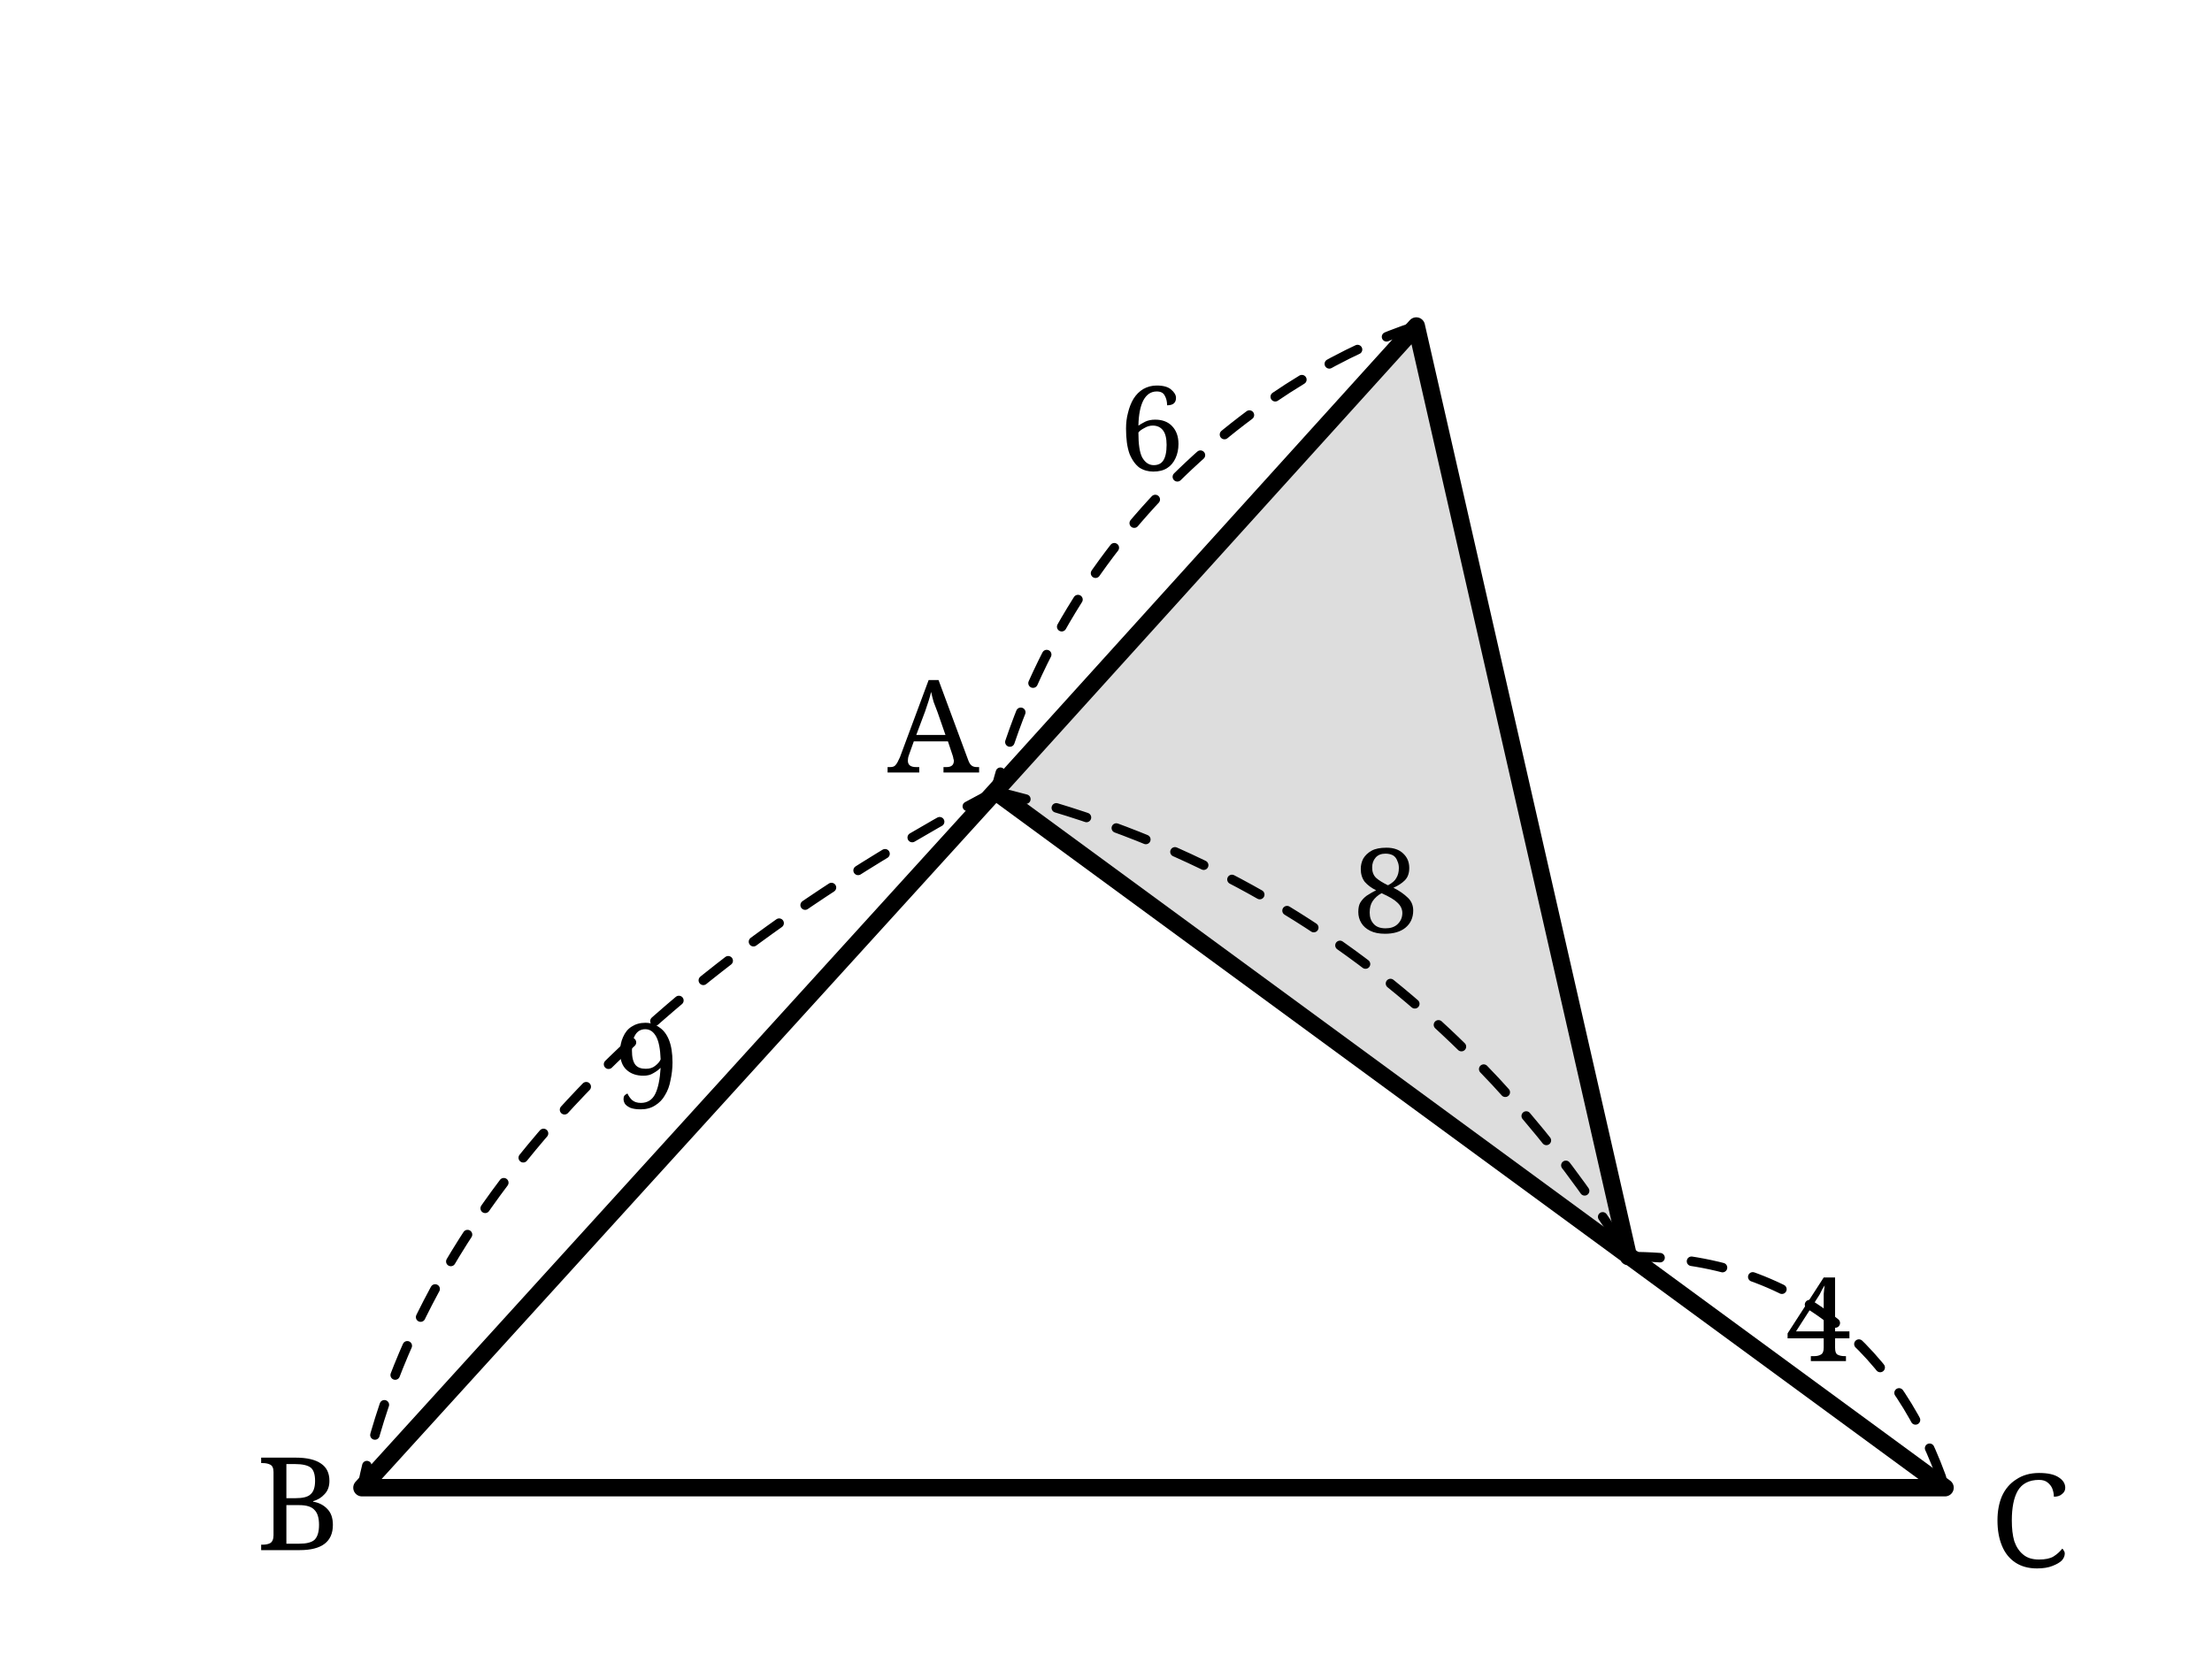
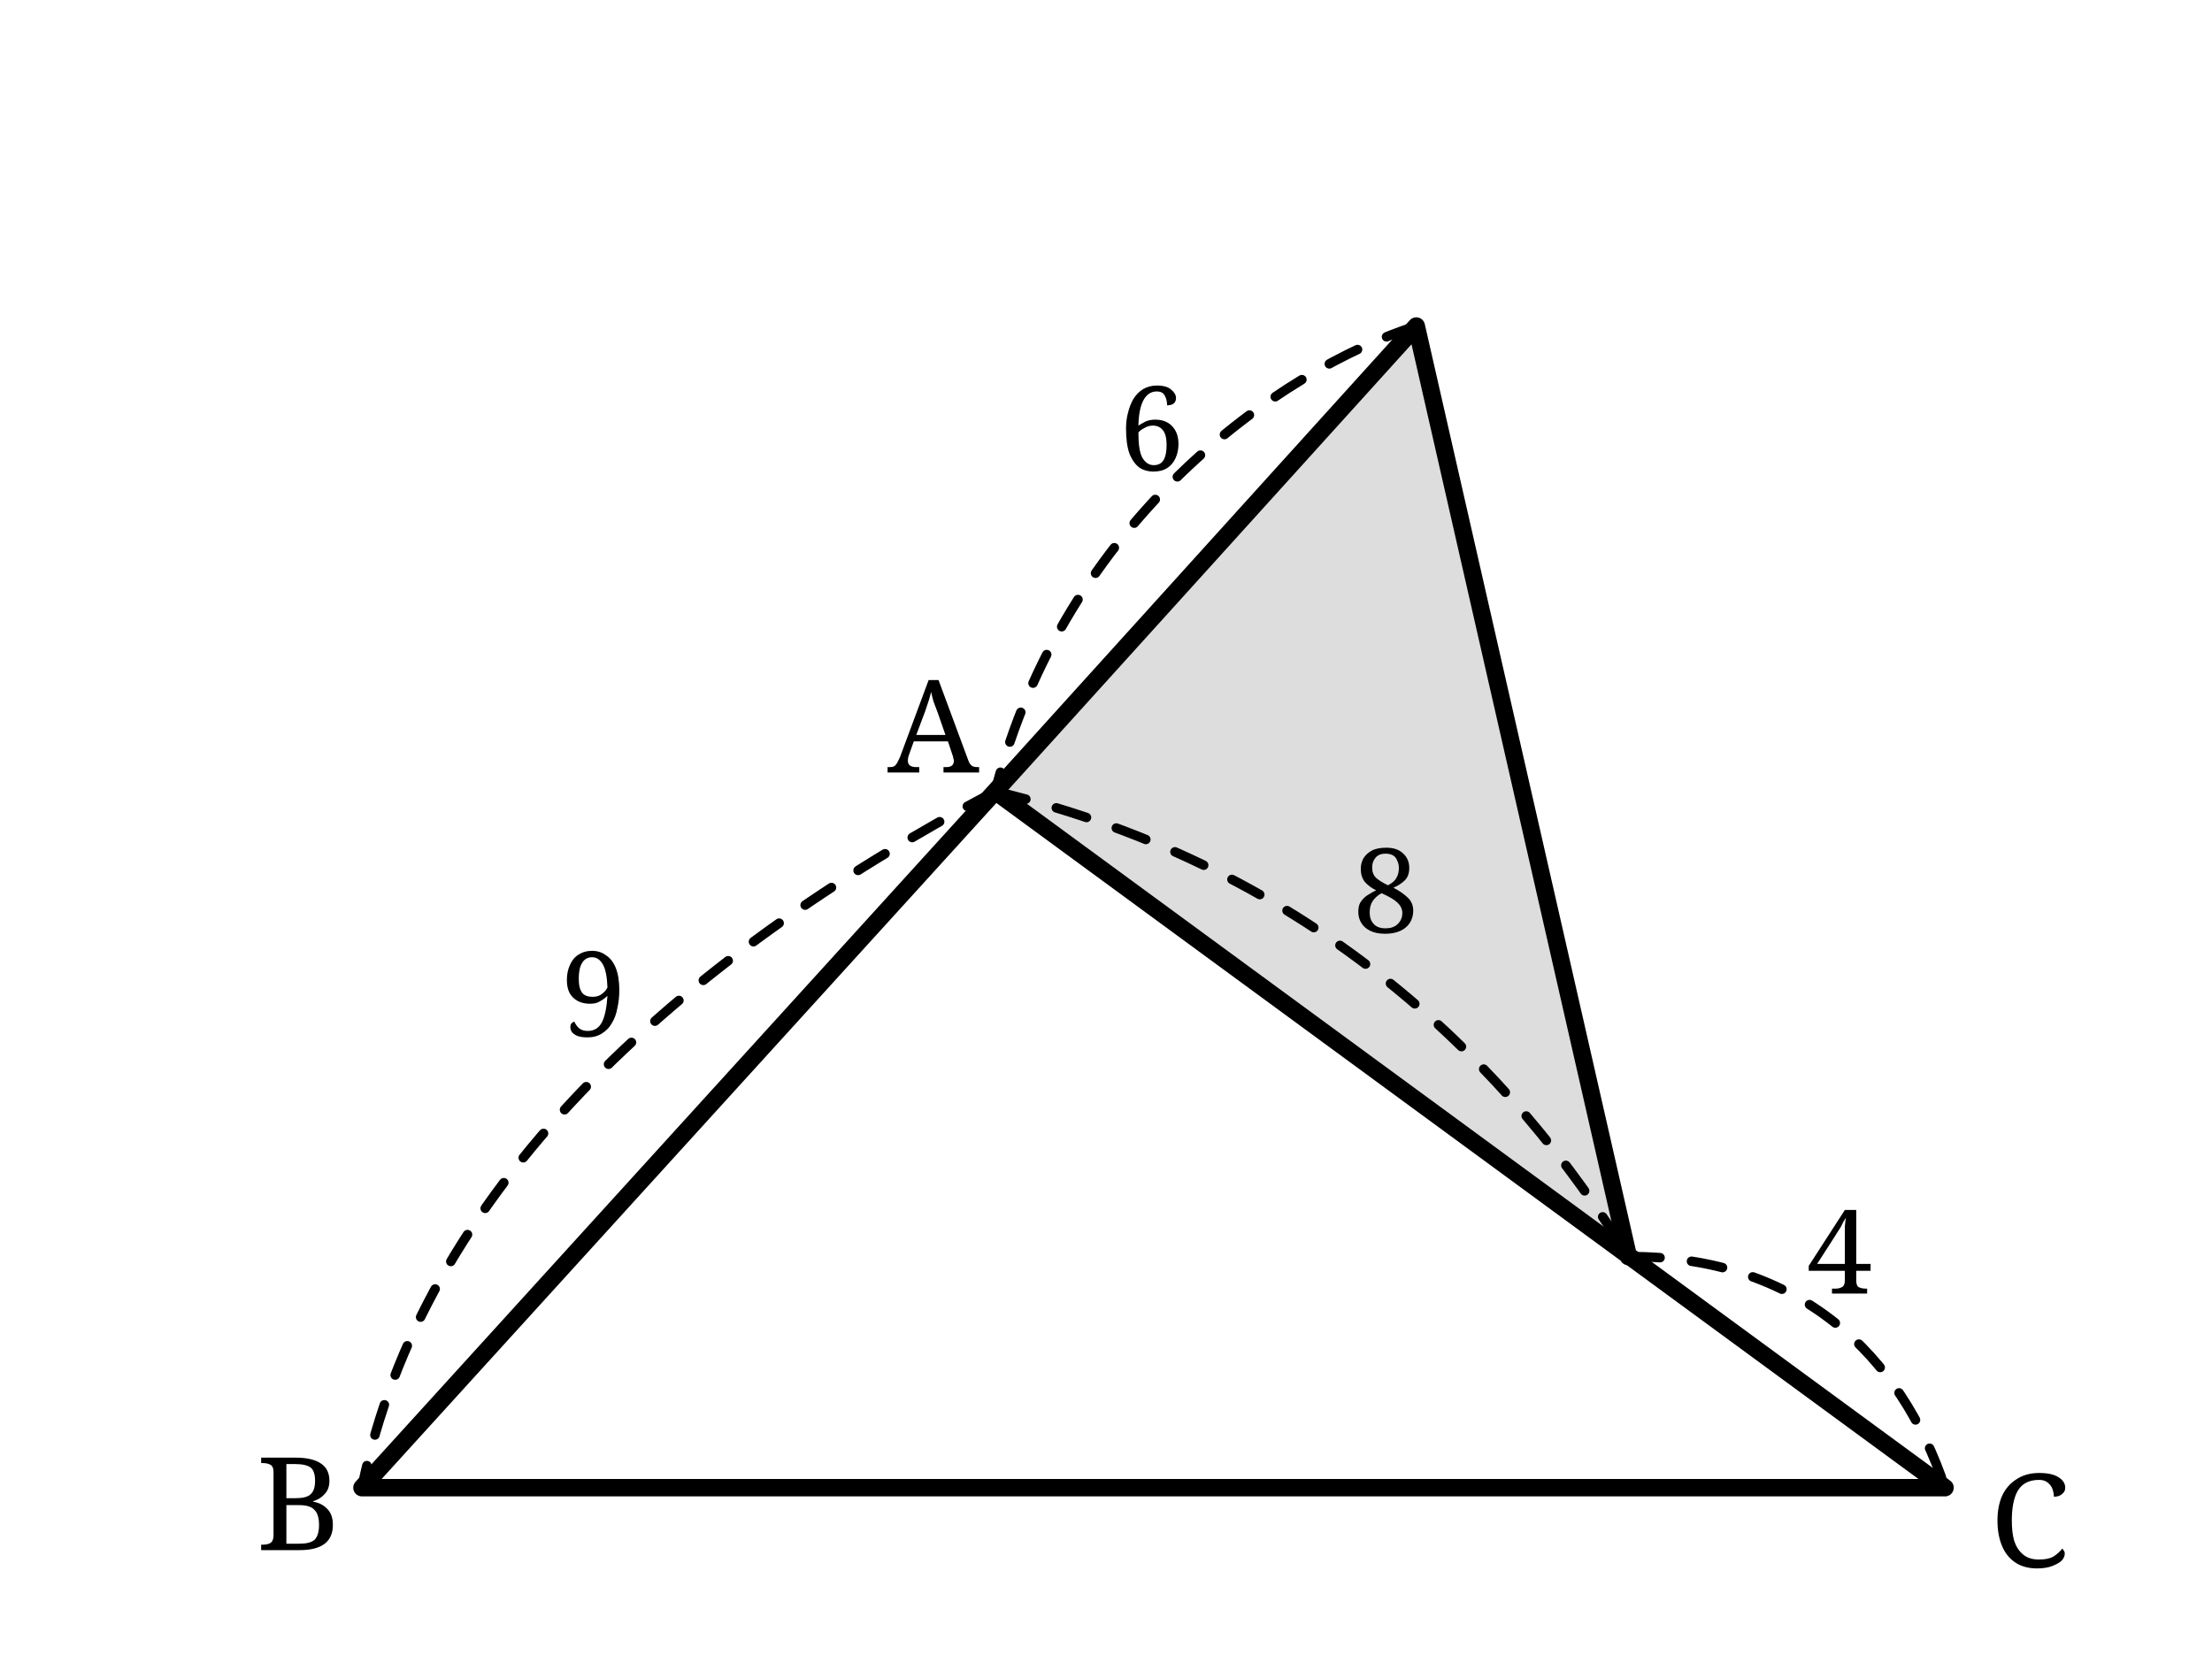
<svg xmlns="http://www.w3.org/2000/svg" width="58mm" height="44mm" viewBox="-5 -5 67 53" version="1.1" id="svg30">
  <defs id="defs4">
    <style id="style2">.main{stroke:#000;stroke-width:.55;fill:none;stroke-linecap:round;stroke-linejoin:round}.dim{stroke:#000;stroke-width:.3;fill:none;stroke-dasharray:1 1}.shade{fill:#ddd}.label,.num{font-family:"CMU Serif","Computer Modern Serif",serif;fill:#000}.label{font-size:4.1px}.num{font-size:3.7px}</style>
  </defs>
  <polygon class="shade" points="25,20 38.3,5.3 45,34.7" id="polygon6" />
  <path class="main" d="M25 20 L5 42 L55 42 Z M38.3 5.3 L25 20 M38.3 5.3 L45 34.7" id="path8" />
  <path class="dim" d="M 38.3,5.3 C 34.029,6.667 27.208,11.416 25,20 m 0,0 C 14.882,25.352 6.909,32.646 5,42 M 25,20 c 10.234,2.448 16.368,8.824 20,14.7 m 0,0 c 5.417,-0.02 8.594,3.114 10,7.3" id="path10" style="stroke-linecap:round;stroke-linejoin:round" />
  <g class="num" text-anchor="middle" id="g20">
    <text x="29.949" y="9.867" id="text12">6</text>
-     <text x="14" y="30" id="text14">9</text>
+     <text x="12.321" y="27.728" id="text14">9</text>
    <text x="37.331" y="24.471" id="text16">8</text>
-     <text x="51" y="38" id="text18">4</text>
+     <text x="51.666" y="35.87" id="text18">4</text>
  </g>
  <g class="label" text-anchor="middle" id="g28">
    <text x="23.048" y="19.406" id="text22">A</text>
    <text x="3.001" y="43.971" id="text24">B</text>
    <text x="57.679" y="44.505" id="text26">C</text>
  </g>
</svg>
